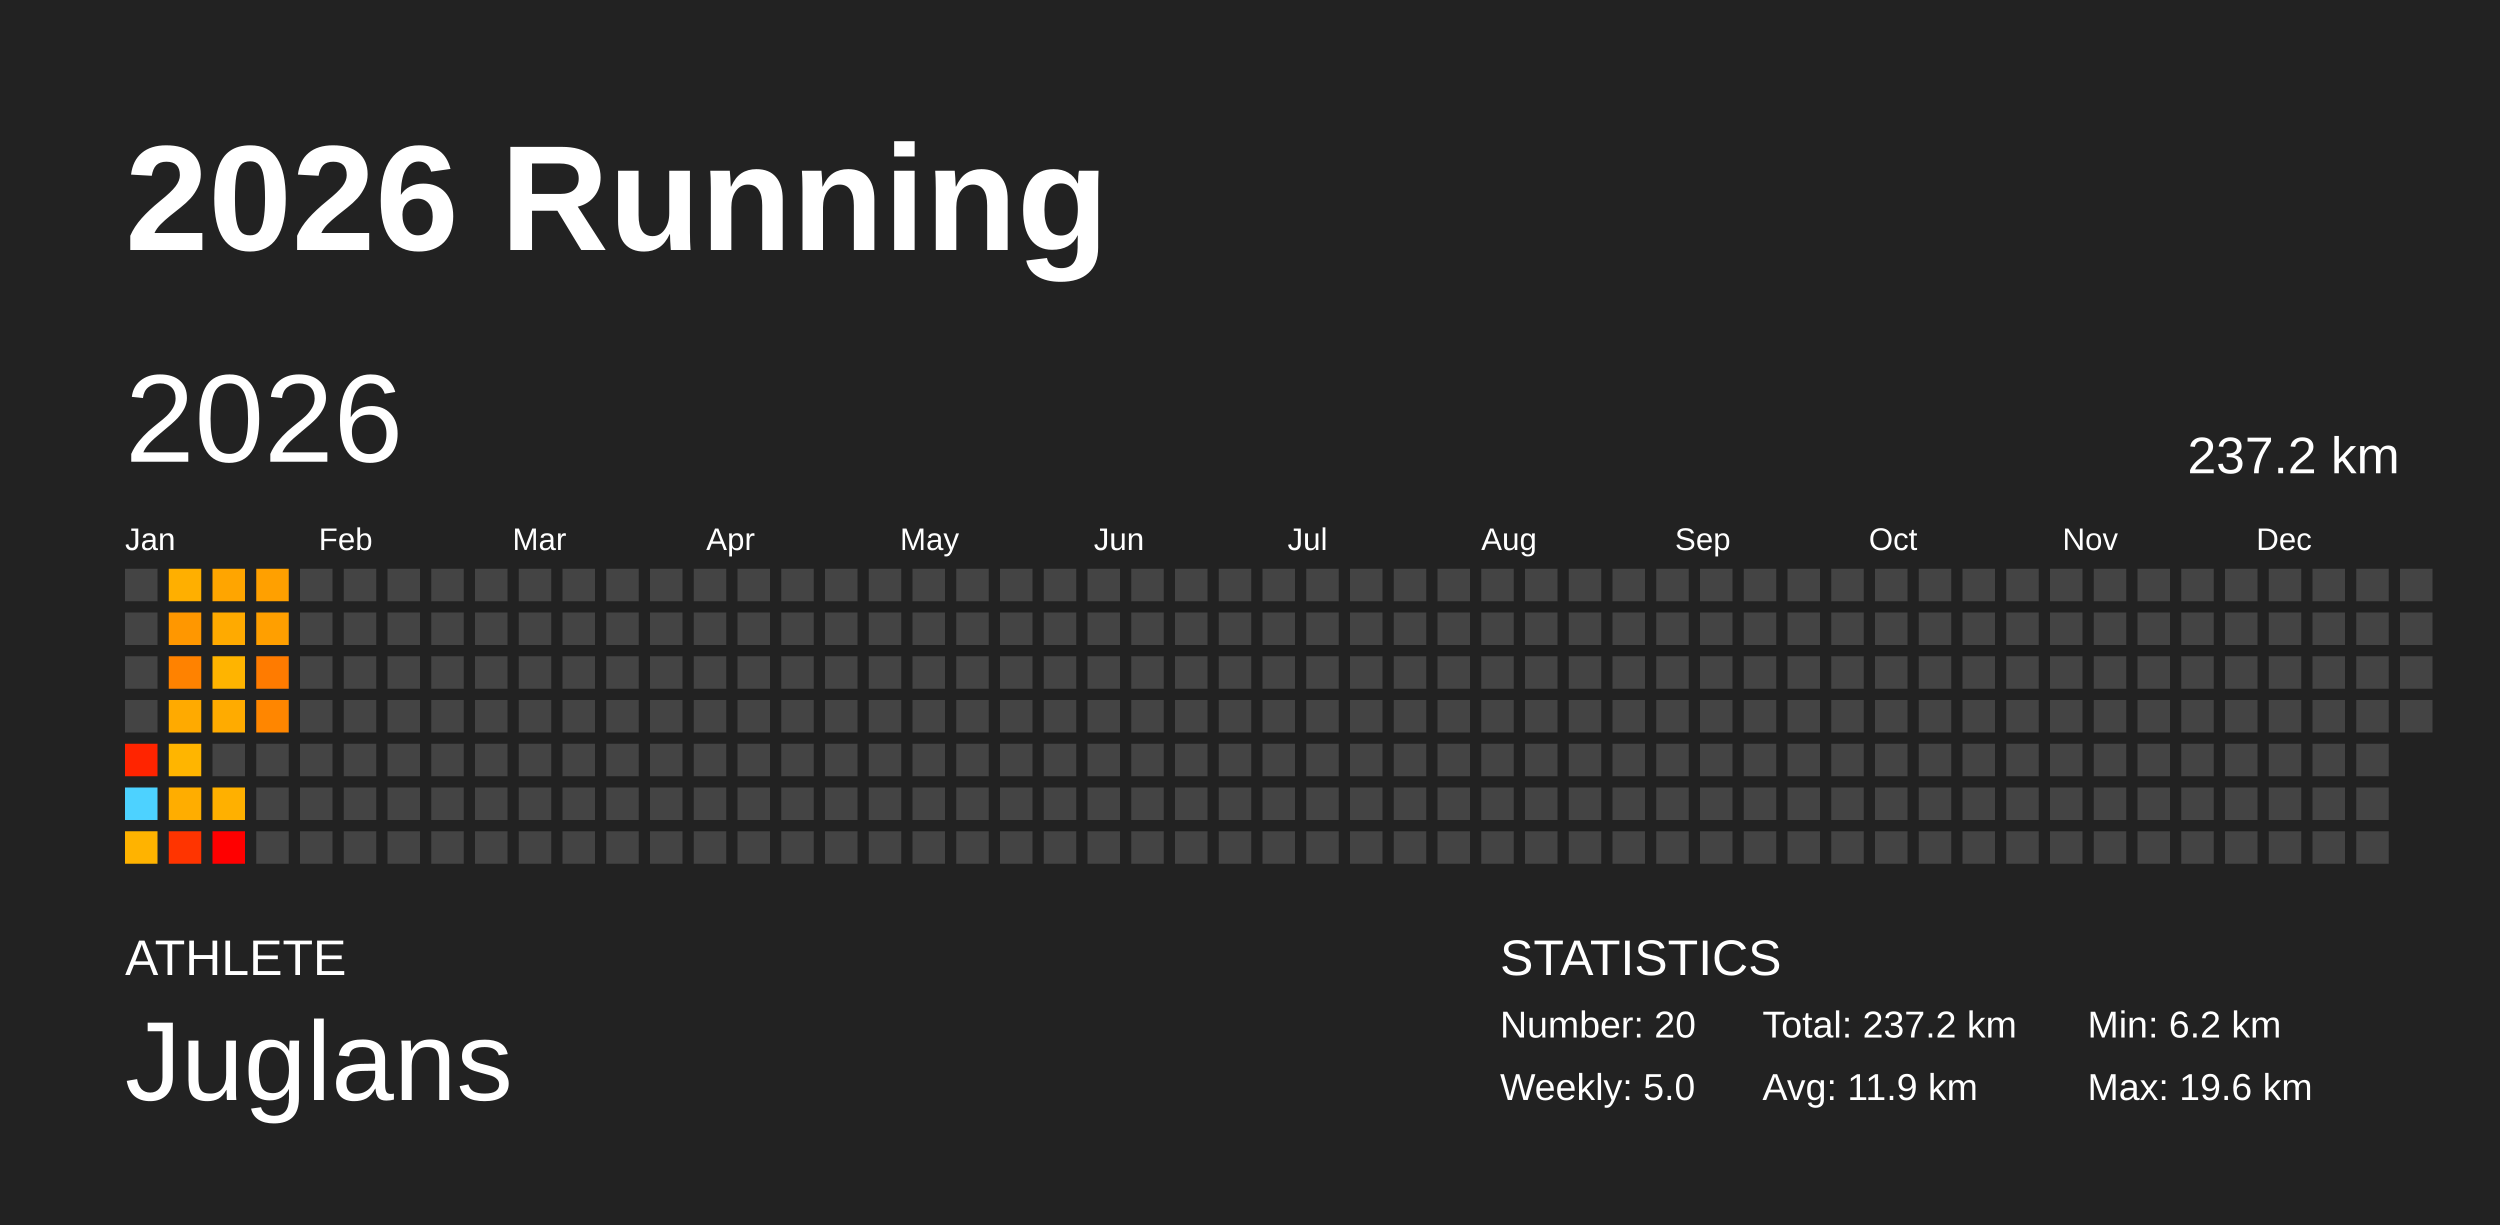
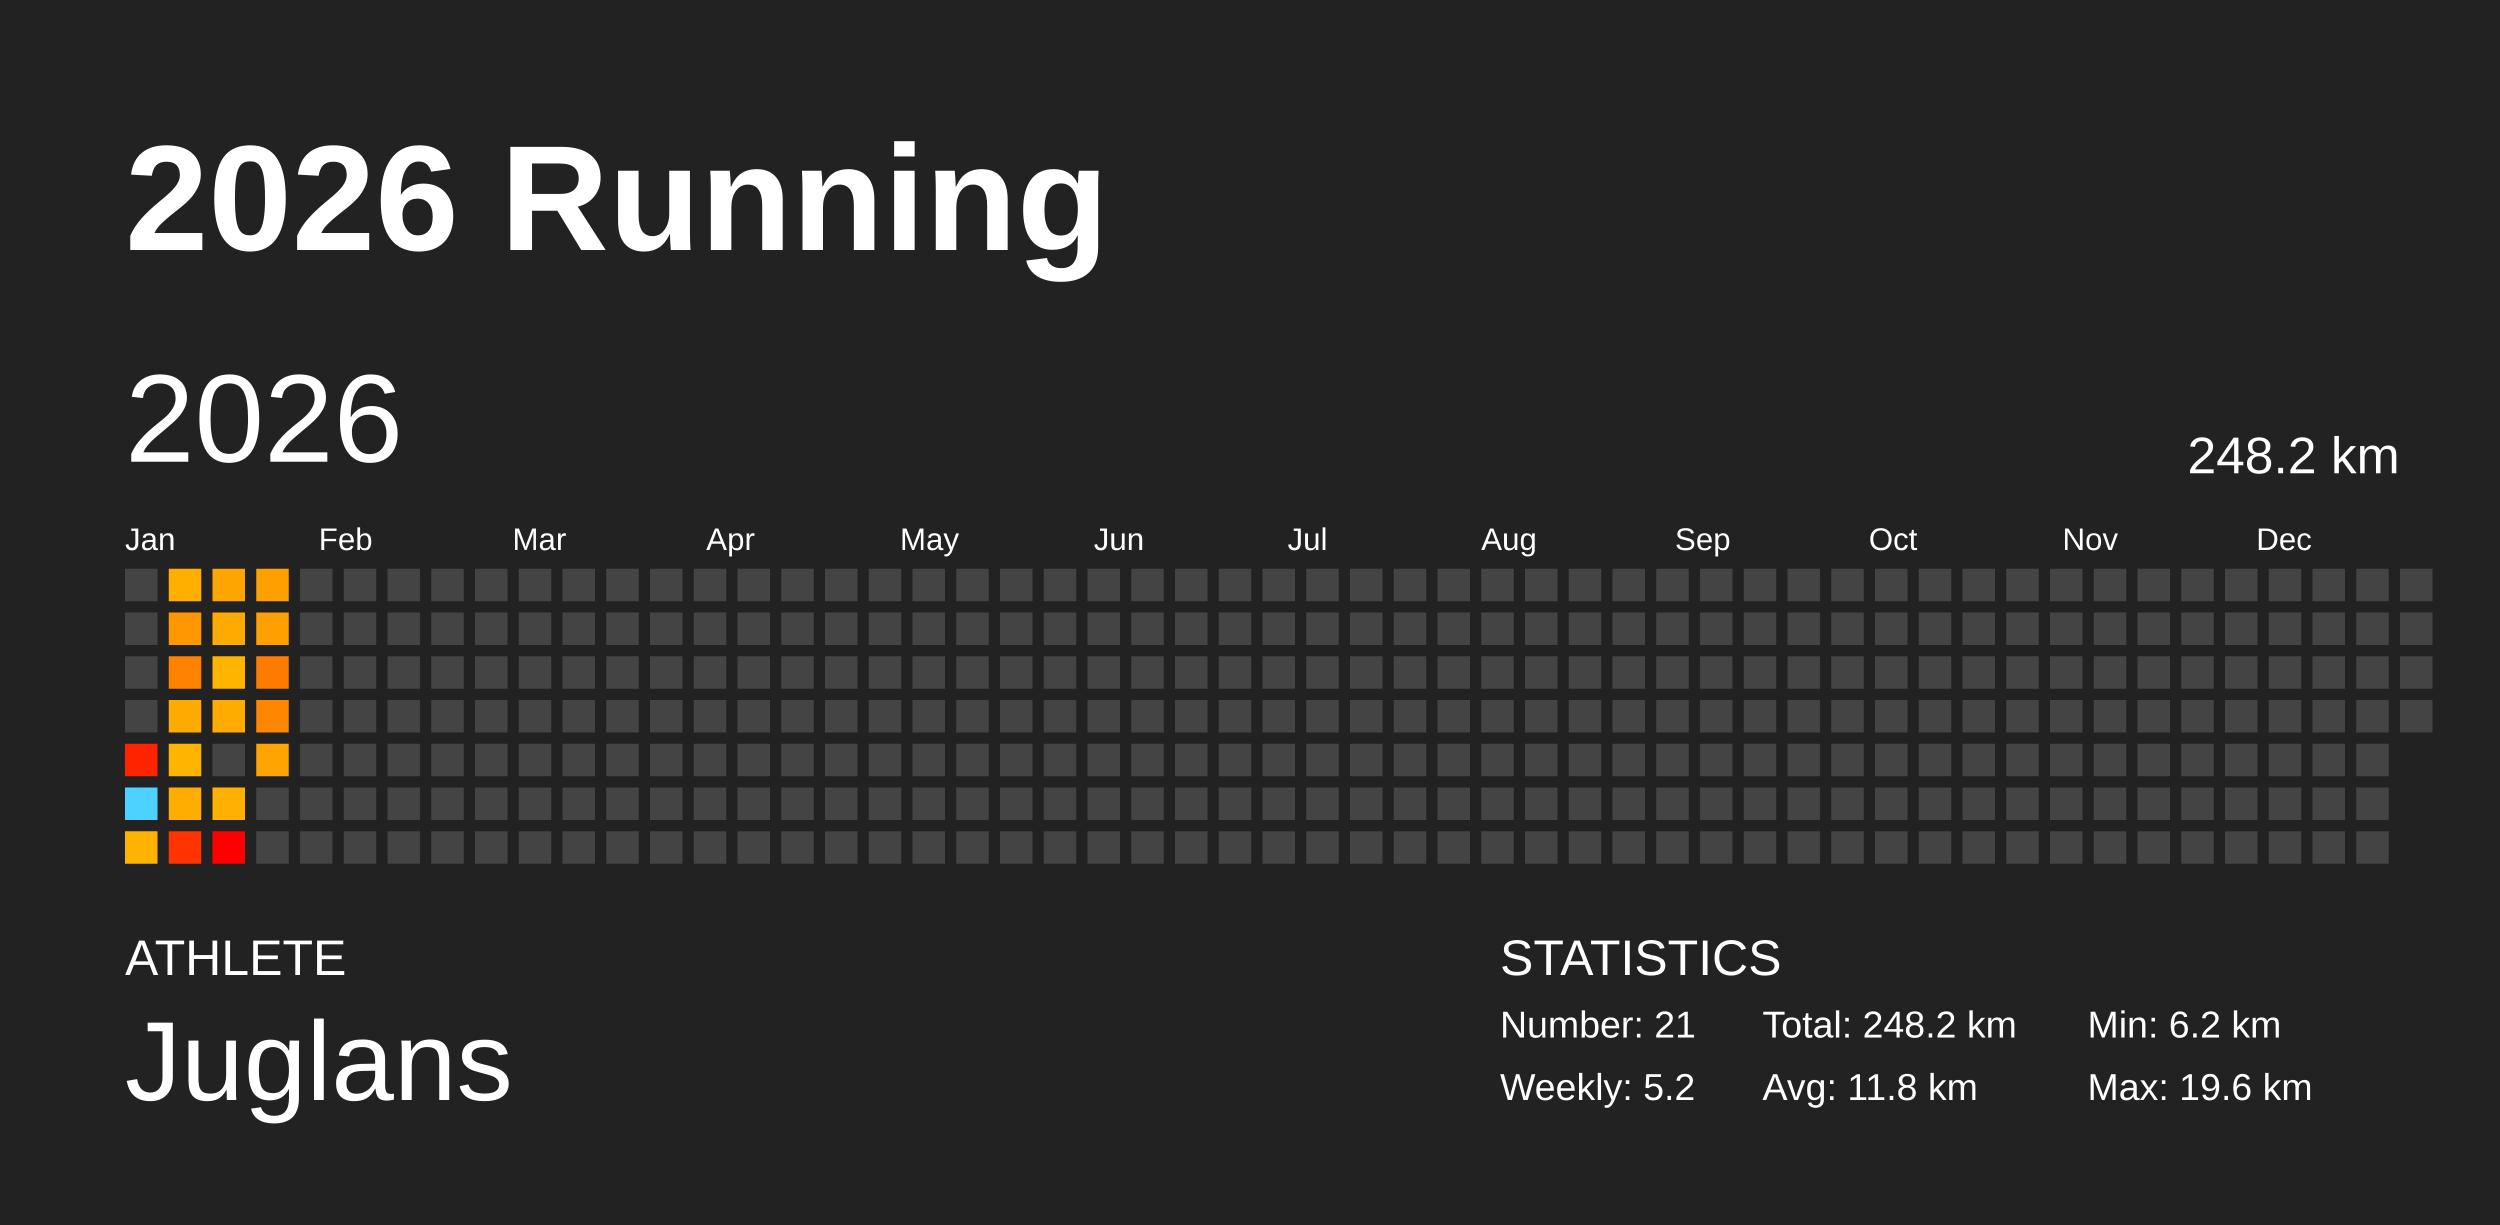
<svg xmlns="http://www.w3.org/2000/svg" baseProfile="full" height="98mm" version="1.1" viewBox="0,0,200,98" width="200mm">
  <defs />
  <rect fill="#222222" height="98" width="200" x="0" y="0" />
  <text fill="#FFFFFF" style="font-size:12px; font-family:Arial; font-weight:bold;" x="10" y="20">2026 Running</text>
  <text fill="#FFFFFF" style="font-size:4px; font-family:Arial" x="10" y="78">ATHLETE</text>
  <text fill="#FFFFFF" style="font-size:9px; font-family:Arial" x="10" y="88">Juglans</text>
  <text fill="#FFFFFF" style="font-size:4px; font-family:Arial" x="120" y="78">STATISTICS</text>
-   <text fill="#FFFFFF" style="font-size:3px; font-family:Arial" x="120" y="83">Number: 20</text>
-   <text fill="#FFFFFF" style="font-size:3px; font-family:Arial" x="120" y="88">Weekly: 5.0</text>
-   <text fill="#FFFFFF" style="font-size:3px; font-family:Arial" x="141" y="83">Total: 237.2 km</text>
-   <text fill="#FFFFFF" style="font-size:3px; font-family:Arial" x="141" y="88">Avg: 11.9 km</text>
+   <text fill="#FFFFFF" style="font-size:3px; font-family:Arial" x="120" y="83">Number: 21</text>
+   <text fill="#FFFFFF" style="font-size:3px; font-family:Arial" x="120" y="88">Weekly: 5.2</text>
+   <text fill="#FFFFFF" style="font-size:3px; font-family:Arial" x="141" y="83">Total: 248.2 km</text>
+   <text fill="#FFFFFF" style="font-size:3px; font-family:Arial" x="141" y="88">Avg: 11.8 km</text>
  <text fill="#FFFFFF" style="font-size:3px; font-family:Arial" x="167" y="83">Min: 6.2 km</text>
  <text fill="#FFFFFF" style="font-size:3px; font-family:Arial" x="167" y="88">Max: 19.6 km</text>
  <text dominant-baseline="hanging" fill="#FFFFFF" style="font-size:10.0px; font-family:Arial;" x="10" y="30">2026</text>
-   <text dominant-baseline="hanging" fill="#FFFFFF" style="font-size:4.125px; font-family:Arial;" x="175" y="35">237.2 km</text>
+   <text dominant-baseline="hanging" fill="#FFFFFF" style="font-size:4.125px; font-family:Arial;" x="175" y="35">248.2 km</text>
  <text fill="#FFFFFF" style="font-size:2.5px; font-family:Arial" x="10.0" y="44">Jan</text>
  <text fill="#FFFFFF" style="font-size:2.5px; font-family:Arial" x="25.5" y="44">Feb</text>
  <text fill="#FFFFFF" style="font-size:2.5px; font-family:Arial" x="41.0" y="44">Mar</text>
  <text fill="#FFFFFF" style="font-size:2.5px; font-family:Arial" x="56.5" y="44">Apr</text>
  <text fill="#FFFFFF" style="font-size:2.5px; font-family:Arial" x="72.0" y="44">May</text>
  <text fill="#FFFFFF" style="font-size:2.5px; font-family:Arial" x="87.5" y="44">Jun</text>
  <text fill="#FFFFFF" style="font-size:2.5px; font-family:Arial" x="103.0" y="44">Jul</text>
  <text fill="#FFFFFF" style="font-size:2.5px; font-family:Arial" x="118.5" y="44">Aug</text>
  <text fill="#FFFFFF" style="font-size:2.5px; font-family:Arial" x="134.0" y="44">Sep</text>
  <text fill="#FFFFFF" style="font-size:2.5px; font-family:Arial" x="149.5" y="44">Oct</text>
  <text fill="#FFFFFF" style="font-size:2.5px; font-family:Arial" x="165.0" y="44">Nov</text>
  <text fill="#FFFFFF" style="font-size:2.5px; font-family:Arial" x="180.5" y="44">Dec</text>
  <rect fill="#444444" height="2.6" width="2.6" x="10.0" y="45.5" />
  <rect fill="#444444" height="2.6" width="2.6" x="10.0" y="49.0" />
  <rect fill="#444444" height="2.6" width="2.6" x="10.0" y="52.5" />
  <rect fill="#444444" height="2.6" width="2.6" x="10.0" y="56.0" />
  <rect fill="#ff2400" height="2.6" width="2.6" x="10.0" y="59.5" />
  <rect fill="#4dd2ff" height="2.6" width="2.6" x="10.0" y="63.0" />
  <rect fill="#ffb300" height="2.6" width="2.6" x="10.0" y="66.5" />
  <rect fill="#ffaf00" height="2.6" width="2.6" x="13.5" y="45.5" />
  <rect fill="#ff9700" height="2.6" width="2.6" x="13.5" y="49.0" />
  <rect fill="#ff8200" height="2.6" width="2.6" x="13.5" y="52.5" />
  <rect fill="#ffaa00" height="2.6" width="2.6" x="13.5" y="56.0" />
  <rect fill="#ffb500" height="2.6" width="2.6" x="13.5" y="59.5" />
  <rect fill="#ffad00" height="2.6" width="2.6" x="13.5" y="63.0" />
  <rect fill="#ff3400" height="2.6" width="2.6" x="13.5" y="66.5" />
  <rect fill="#ffa500" height="2.6" width="2.6" x="17.0" y="45.5" />
  <rect fill="#ffaa00" height="2.6" width="2.6" x="17.0" y="49.0" />
  <rect fill="#ffb400" height="2.6" width="2.6" x="17.0" y="52.5" />
  <rect fill="#ffab00" height="2.6" width="2.6" x="17.0" y="56.0" />
  <rect fill="#444444" height="2.6" width="2.6" x="17.0" y="59.5" />
  <rect fill="#ffb000" height="2.6" width="2.6" x="17.0" y="63.0" />
  <rect fill="#ff0000" height="2.6" width="2.6" x="17.0" y="66.5" />
  <rect fill="#ffa000" height="2.6" width="2.6" x="20.5" y="45.5" />
  <rect fill="#ff9f00" height="2.6" width="2.6" x="20.5" y="49.0" />
  <rect fill="#ff7b00" height="2.6" width="2.6" x="20.5" y="52.5" />
  <rect fill="#ff8600" height="2.6" width="2.6" x="20.5" y="56.0" />
-   <rect fill="#444444" height="2.6" width="2.6" x="20.5" y="59.5" />
+   <rect fill="#ffa400" height="2.6" width="2.6" x="20.5" y="59.5" />
  <rect fill="#444444" height="2.6" width="2.6" x="20.5" y="63.0" />
  <rect fill="#444444" height="2.6" width="2.6" x="20.5" y="66.5" />
  <rect fill="#444444" height="2.6" width="2.6" x="24.0" y="45.5" />
  <rect fill="#444444" height="2.6" width="2.6" x="24.0" y="49.0" />
  <rect fill="#444444" height="2.6" width="2.6" x="24.0" y="52.5" />
  <rect fill="#444444" height="2.6" width="2.6" x="24.0" y="56.0" />
  <rect fill="#444444" height="2.6" width="2.6" x="24.0" y="59.5" />
  <rect fill="#444444" height="2.6" width="2.6" x="24.0" y="63.0" />
  <rect fill="#444444" height="2.6" width="2.6" x="24.0" y="66.5" />
  <rect fill="#444444" height="2.6" width="2.6" x="27.5" y="45.5" />
  <rect fill="#444444" height="2.6" width="2.6" x="27.5" y="49.0" />
  <rect fill="#444444" height="2.6" width="2.6" x="27.5" y="52.5" />
  <rect fill="#444444" height="2.6" width="2.6" x="27.5" y="56.0" />
  <rect fill="#444444" height="2.6" width="2.6" x="27.5" y="59.5" />
  <rect fill="#444444" height="2.6" width="2.6" x="27.5" y="63.0" />
  <rect fill="#444444" height="2.6" width="2.6" x="27.5" y="66.5" />
  <rect fill="#444444" height="2.6" width="2.6" x="31.0" y="45.5" />
  <rect fill="#444444" height="2.6" width="2.6" x="31.0" y="49.0" />
  <rect fill="#444444" height="2.6" width="2.6" x="31.0" y="52.5" />
  <rect fill="#444444" height="2.6" width="2.6" x="31.0" y="56.0" />
  <rect fill="#444444" height="2.6" width="2.6" x="31.0" y="59.5" />
  <rect fill="#444444" height="2.6" width="2.6" x="31.0" y="63.0" />
  <rect fill="#444444" height="2.6" width="2.6" x="31.0" y="66.5" />
  <rect fill="#444444" height="2.6" width="2.6" x="34.5" y="45.5" />
  <rect fill="#444444" height="2.6" width="2.6" x="34.5" y="49.0" />
  <rect fill="#444444" height="2.6" width="2.6" x="34.5" y="52.5" />
  <rect fill="#444444" height="2.6" width="2.6" x="34.5" y="56.0" />
  <rect fill="#444444" height="2.6" width="2.6" x="34.5" y="59.5" />
  <rect fill="#444444" height="2.6" width="2.6" x="34.5" y="63.0" />
  <rect fill="#444444" height="2.6" width="2.6" x="34.5" y="66.5" />
  <rect fill="#444444" height="2.6" width="2.6" x="38.0" y="45.5" />
  <rect fill="#444444" height="2.6" width="2.6" x="38.0" y="49.0" />
  <rect fill="#444444" height="2.6" width="2.6" x="38.0" y="52.5" />
  <rect fill="#444444" height="2.6" width="2.6" x="38.0" y="56.0" />
  <rect fill="#444444" height="2.6" width="2.6" x="38.0" y="59.5" />
  <rect fill="#444444" height="2.6" width="2.6" x="38.0" y="63.0" />
  <rect fill="#444444" height="2.6" width="2.6" x="38.0" y="66.5" />
  <rect fill="#444444" height="2.6" width="2.6" x="41.5" y="45.5" />
  <rect fill="#444444" height="2.6" width="2.6" x="41.5" y="49.0" />
  <rect fill="#444444" height="2.6" width="2.6" x="41.5" y="52.5" />
  <rect fill="#444444" height="2.6" width="2.6" x="41.5" y="56.0" />
  <rect fill="#444444" height="2.6" width="2.6" x="41.5" y="59.5" />
  <rect fill="#444444" height="2.6" width="2.6" x="41.5" y="63.0" />
  <rect fill="#444444" height="2.6" width="2.6" x="41.5" y="66.5" />
  <rect fill="#444444" height="2.6" width="2.6" x="45.0" y="45.5" />
  <rect fill="#444444" height="2.6" width="2.6" x="45.0" y="49.0" />
  <rect fill="#444444" height="2.6" width="2.6" x="45.0" y="52.5" />
  <rect fill="#444444" height="2.6" width="2.6" x="45.0" y="56.0" />
  <rect fill="#444444" height="2.6" width="2.6" x="45.0" y="59.5" />
  <rect fill="#444444" height="2.6" width="2.6" x="45.0" y="63.0" />
  <rect fill="#444444" height="2.6" width="2.6" x="45.0" y="66.5" />
  <rect fill="#444444" height="2.6" width="2.6" x="48.5" y="45.5" />
  <rect fill="#444444" height="2.6" width="2.6" x="48.5" y="49.0" />
  <rect fill="#444444" height="2.6" width="2.6" x="48.5" y="52.5" />
  <rect fill="#444444" height="2.6" width="2.6" x="48.5" y="56.0" />
  <rect fill="#444444" height="2.6" width="2.6" x="48.5" y="59.5" />
  <rect fill="#444444" height="2.6" width="2.6" x="48.5" y="63.0" />
  <rect fill="#444444" height="2.6" width="2.6" x="48.5" y="66.5" />
  <rect fill="#444444" height="2.6" width="2.6" x="52.0" y="45.5" />
  <rect fill="#444444" height="2.6" width="2.6" x="52.0" y="49.0" />
  <rect fill="#444444" height="2.6" width="2.6" x="52.0" y="52.5" />
  <rect fill="#444444" height="2.6" width="2.6" x="52.0" y="56.0" />
  <rect fill="#444444" height="2.6" width="2.6" x="52.0" y="59.5" />
  <rect fill="#444444" height="2.6" width="2.6" x="52.0" y="63.0" />
  <rect fill="#444444" height="2.6" width="2.6" x="52.0" y="66.5" />
  <rect fill="#444444" height="2.6" width="2.6" x="55.5" y="45.5" />
  <rect fill="#444444" height="2.6" width="2.6" x="55.5" y="49.0" />
  <rect fill="#444444" height="2.6" width="2.6" x="55.5" y="52.5" />
  <rect fill="#444444" height="2.6" width="2.6" x="55.5" y="56.0" />
  <rect fill="#444444" height="2.6" width="2.6" x="55.5" y="59.5" />
  <rect fill="#444444" height="2.6" width="2.6" x="55.5" y="63.0" />
  <rect fill="#444444" height="2.6" width="2.6" x="55.5" y="66.5" />
  <rect fill="#444444" height="2.6" width="2.6" x="59.0" y="45.5" />
  <rect fill="#444444" height="2.6" width="2.6" x="59.0" y="49.0" />
  <rect fill="#444444" height="2.6" width="2.6" x="59.0" y="52.5" />
  <rect fill="#444444" height="2.6" width="2.6" x="59.0" y="56.0" />
  <rect fill="#444444" height="2.6" width="2.6" x="59.0" y="59.5" />
  <rect fill="#444444" height="2.6" width="2.6" x="59.0" y="63.0" />
  <rect fill="#444444" height="2.6" width="2.6" x="59.0" y="66.5" />
  <rect fill="#444444" height="2.6" width="2.6" x="62.5" y="45.5" />
  <rect fill="#444444" height="2.6" width="2.6" x="62.5" y="49.0" />
  <rect fill="#444444" height="2.6" width="2.6" x="62.5" y="52.5" />
  <rect fill="#444444" height="2.6" width="2.6" x="62.5" y="56.0" />
  <rect fill="#444444" height="2.6" width="2.6" x="62.5" y="59.5" />
  <rect fill="#444444" height="2.6" width="2.6" x="62.5" y="63.0" />
  <rect fill="#444444" height="2.6" width="2.6" x="62.5" y="66.5" />
  <rect fill="#444444" height="2.6" width="2.6" x="66.0" y="45.5" />
  <rect fill="#444444" height="2.6" width="2.6" x="66.0" y="49.0" />
  <rect fill="#444444" height="2.6" width="2.6" x="66.0" y="52.5" />
  <rect fill="#444444" height="2.6" width="2.6" x="66.0" y="56.0" />
  <rect fill="#444444" height="2.6" width="2.6" x="66.0" y="59.5" />
  <rect fill="#444444" height="2.6" width="2.6" x="66.0" y="63.0" />
  <rect fill="#444444" height="2.6" width="2.6" x="66.0" y="66.5" />
  <rect fill="#444444" height="2.6" width="2.6" x="69.5" y="45.5" />
  <rect fill="#444444" height="2.6" width="2.6" x="69.5" y="49.0" />
  <rect fill="#444444" height="2.6" width="2.6" x="69.5" y="52.5" />
  <rect fill="#444444" height="2.6" width="2.6" x="69.5" y="56.0" />
  <rect fill="#444444" height="2.6" width="2.6" x="69.5" y="59.5" />
  <rect fill="#444444" height="2.6" width="2.6" x="69.5" y="63.0" />
  <rect fill="#444444" height="2.6" width="2.6" x="69.5" y="66.5" />
  <rect fill="#444444" height="2.6" width="2.6" x="73.0" y="45.5" />
  <rect fill="#444444" height="2.6" width="2.6" x="73.0" y="49.0" />
  <rect fill="#444444" height="2.6" width="2.6" x="73.0" y="52.5" />
  <rect fill="#444444" height="2.6" width="2.6" x="73.0" y="56.0" />
  <rect fill="#444444" height="2.6" width="2.6" x="73.0" y="59.5" />
  <rect fill="#444444" height="2.6" width="2.6" x="73.0" y="63.0" />
  <rect fill="#444444" height="2.6" width="2.6" x="73.0" y="66.5" />
  <rect fill="#444444" height="2.6" width="2.6" x="76.5" y="45.5" />
  <rect fill="#444444" height="2.6" width="2.6" x="76.5" y="49.0" />
  <rect fill="#444444" height="2.6" width="2.6" x="76.5" y="52.5" />
  <rect fill="#444444" height="2.6" width="2.6" x="76.5" y="56.0" />
  <rect fill="#444444" height="2.6" width="2.6" x="76.5" y="59.5" />
  <rect fill="#444444" height="2.6" width="2.6" x="76.5" y="63.0" />
  <rect fill="#444444" height="2.6" width="2.6" x="76.5" y="66.5" />
  <rect fill="#444444" height="2.6" width="2.6" x="80.0" y="45.5" />
  <rect fill="#444444" height="2.6" width="2.6" x="80.0" y="49.0" />
  <rect fill="#444444" height="2.6" width="2.6" x="80.0" y="52.5" />
  <rect fill="#444444" height="2.6" width="2.6" x="80.0" y="56.0" />
  <rect fill="#444444" height="2.6" width="2.6" x="80.0" y="59.5" />
  <rect fill="#444444" height="2.6" width="2.6" x="80.0" y="63.0" />
  <rect fill="#444444" height="2.6" width="2.6" x="80.0" y="66.5" />
  <rect fill="#444444" height="2.6" width="2.6" x="83.5" y="45.5" />
  <rect fill="#444444" height="2.6" width="2.6" x="83.5" y="49.0" />
  <rect fill="#444444" height="2.6" width="2.6" x="83.5" y="52.5" />
  <rect fill="#444444" height="2.6" width="2.6" x="83.5" y="56.0" />
  <rect fill="#444444" height="2.6" width="2.6" x="83.5" y="59.5" />
  <rect fill="#444444" height="2.6" width="2.6" x="83.5" y="63.0" />
  <rect fill="#444444" height="2.6" width="2.6" x="83.5" y="66.5" />
  <rect fill="#444444" height="2.6" width="2.6" x="87.0" y="45.5" />
  <rect fill="#444444" height="2.6" width="2.6" x="87.0" y="49.0" />
  <rect fill="#444444" height="2.6" width="2.6" x="87.0" y="52.5" />
  <rect fill="#444444" height="2.6" width="2.6" x="87.0" y="56.0" />
  <rect fill="#444444" height="2.6" width="2.6" x="87.0" y="59.5" />
  <rect fill="#444444" height="2.6" width="2.6" x="87.0" y="63.0" />
  <rect fill="#444444" height="2.6" width="2.6" x="87.0" y="66.5" />
  <rect fill="#444444" height="2.6" width="2.6" x="90.5" y="45.5" />
  <rect fill="#444444" height="2.6" width="2.6" x="90.5" y="49.0" />
  <rect fill="#444444" height="2.6" width="2.6" x="90.5" y="52.5" />
  <rect fill="#444444" height="2.6" width="2.6" x="90.5" y="56.0" />
  <rect fill="#444444" height="2.6" width="2.6" x="90.5" y="59.5" />
  <rect fill="#444444" height="2.6" width="2.6" x="90.5" y="63.0" />
  <rect fill="#444444" height="2.6" width="2.6" x="90.5" y="66.5" />
  <rect fill="#444444" height="2.6" width="2.6" x="94.0" y="45.5" />
  <rect fill="#444444" height="2.6" width="2.6" x="94.0" y="49.0" />
  <rect fill="#444444" height="2.6" width="2.6" x="94.0" y="52.5" />
  <rect fill="#444444" height="2.6" width="2.6" x="94.0" y="56.0" />
  <rect fill="#444444" height="2.6" width="2.6" x="94.0" y="59.5" />
  <rect fill="#444444" height="2.6" width="2.6" x="94.0" y="63.0" />
  <rect fill="#444444" height="2.6" width="2.6" x="94.0" y="66.5" />
  <rect fill="#444444" height="2.6" width="2.6" x="97.5" y="45.5" />
  <rect fill="#444444" height="2.6" width="2.6" x="97.5" y="49.0" />
  <rect fill="#444444" height="2.6" width="2.6" x="97.5" y="52.5" />
  <rect fill="#444444" height="2.6" width="2.6" x="97.5" y="56.0" />
  <rect fill="#444444" height="2.6" width="2.6" x="97.5" y="59.5" />
  <rect fill="#444444" height="2.6" width="2.6" x="97.5" y="63.0" />
  <rect fill="#444444" height="2.6" width="2.6" x="97.5" y="66.5" />
  <rect fill="#444444" height="2.6" width="2.6" x="101.0" y="45.5" />
  <rect fill="#444444" height="2.6" width="2.6" x="101.0" y="49.0" />
  <rect fill="#444444" height="2.6" width="2.6" x="101.0" y="52.5" />
  <rect fill="#444444" height="2.6" width="2.6" x="101.0" y="56.0" />
  <rect fill="#444444" height="2.6" width="2.6" x="101.0" y="59.5" />
  <rect fill="#444444" height="2.6" width="2.6" x="101.0" y="63.0" />
  <rect fill="#444444" height="2.6" width="2.6" x="101.0" y="66.5" />
  <rect fill="#444444" height="2.6" width="2.6" x="104.5" y="45.5" />
  <rect fill="#444444" height="2.6" width="2.6" x="104.5" y="49.0" />
  <rect fill="#444444" height="2.6" width="2.6" x="104.5" y="52.5" />
  <rect fill="#444444" height="2.6" width="2.6" x="104.5" y="56.0" />
  <rect fill="#444444" height="2.6" width="2.6" x="104.5" y="59.5" />
  <rect fill="#444444" height="2.6" width="2.6" x="104.5" y="63.0" />
  <rect fill="#444444" height="2.6" width="2.6" x="104.5" y="66.5" />
  <rect fill="#444444" height="2.6" width="2.6" x="108.0" y="45.5" />
  <rect fill="#444444" height="2.6" width="2.6" x="108.0" y="49.0" />
  <rect fill="#444444" height="2.6" width="2.6" x="108.0" y="52.5" />
  <rect fill="#444444" height="2.6" width="2.6" x="108.0" y="56.0" />
  <rect fill="#444444" height="2.6" width="2.6" x="108.0" y="59.5" />
  <rect fill="#444444" height="2.6" width="2.6" x="108.0" y="63.0" />
  <rect fill="#444444" height="2.6" width="2.6" x="108.0" y="66.5" />
  <rect fill="#444444" height="2.6" width="2.6" x="111.5" y="45.5" />
  <rect fill="#444444" height="2.6" width="2.6" x="111.5" y="49.0" />
  <rect fill="#444444" height="2.6" width="2.6" x="111.5" y="52.5" />
  <rect fill="#444444" height="2.6" width="2.6" x="111.5" y="56.0" />
  <rect fill="#444444" height="2.6" width="2.6" x="111.5" y="59.5" />
  <rect fill="#444444" height="2.6" width="2.6" x="111.5" y="63.0" />
  <rect fill="#444444" height="2.6" width="2.6" x="111.5" y="66.5" />
  <rect fill="#444444" height="2.6" width="2.6" x="115.0" y="45.5" />
  <rect fill="#444444" height="2.6" width="2.6" x="115.0" y="49.0" />
  <rect fill="#444444" height="2.6" width="2.6" x="115.0" y="52.5" />
  <rect fill="#444444" height="2.6" width="2.6" x="115.0" y="56.0" />
  <rect fill="#444444" height="2.6" width="2.6" x="115.0" y="59.5" />
  <rect fill="#444444" height="2.6" width="2.6" x="115.0" y="63.0" />
  <rect fill="#444444" height="2.6" width="2.6" x="115.0" y="66.5" />
  <rect fill="#444444" height="2.6" width="2.6" x="118.5" y="45.5" />
  <rect fill="#444444" height="2.6" width="2.6" x="118.5" y="49.0" />
  <rect fill="#444444" height="2.6" width="2.6" x="118.5" y="52.5" />
  <rect fill="#444444" height="2.6" width="2.6" x="118.5" y="56.0" />
  <rect fill="#444444" height="2.6" width="2.6" x="118.5" y="59.5" />
  <rect fill="#444444" height="2.6" width="2.6" x="118.5" y="63.0" />
  <rect fill="#444444" height="2.6" width="2.6" x="118.5" y="66.5" />
  <rect fill="#444444" height="2.6" width="2.6" x="122.0" y="45.5" />
  <rect fill="#444444" height="2.6" width="2.6" x="122.0" y="49.0" />
  <rect fill="#444444" height="2.6" width="2.6" x="122.0" y="52.5" />
  <rect fill="#444444" height="2.6" width="2.6" x="122.0" y="56.0" />
  <rect fill="#444444" height="2.6" width="2.6" x="122.0" y="59.5" />
  <rect fill="#444444" height="2.6" width="2.6" x="122.0" y="63.0" />
  <rect fill="#444444" height="2.6" width="2.6" x="122.0" y="66.5" />
  <rect fill="#444444" height="2.6" width="2.6" x="125.5" y="45.5" />
  <rect fill="#444444" height="2.6" width="2.6" x="125.5" y="49.0" />
  <rect fill="#444444" height="2.6" width="2.6" x="125.5" y="52.5" />
  <rect fill="#444444" height="2.6" width="2.6" x="125.5" y="56.0" />
  <rect fill="#444444" height="2.6" width="2.6" x="125.5" y="59.5" />
  <rect fill="#444444" height="2.6" width="2.6" x="125.5" y="63.0" />
  <rect fill="#444444" height="2.6" width="2.6" x="125.5" y="66.5" />
  <rect fill="#444444" height="2.6" width="2.6" x="129.0" y="45.5" />
  <rect fill="#444444" height="2.6" width="2.6" x="129.0" y="49.0" />
  <rect fill="#444444" height="2.6" width="2.6" x="129.0" y="52.5" />
  <rect fill="#444444" height="2.6" width="2.6" x="129.0" y="56.0" />
  <rect fill="#444444" height="2.6" width="2.6" x="129.0" y="59.5" />
  <rect fill="#444444" height="2.6" width="2.6" x="129.0" y="63.0" />
  <rect fill="#444444" height="2.6" width="2.6" x="129.0" y="66.5" />
  <rect fill="#444444" height="2.6" width="2.6" x="132.5" y="45.5" />
  <rect fill="#444444" height="2.6" width="2.6" x="132.5" y="49.0" />
  <rect fill="#444444" height="2.6" width="2.6" x="132.5" y="52.5" />
  <rect fill="#444444" height="2.6" width="2.6" x="132.5" y="56.0" />
  <rect fill="#444444" height="2.6" width="2.6" x="132.5" y="59.5" />
  <rect fill="#444444" height="2.6" width="2.6" x="132.5" y="63.0" />
  <rect fill="#444444" height="2.6" width="2.6" x="132.5" y="66.5" />
  <rect fill="#444444" height="2.6" width="2.6" x="136.0" y="45.5" />
  <rect fill="#444444" height="2.6" width="2.6" x="136.0" y="49.0" />
  <rect fill="#444444" height="2.6" width="2.6" x="136.0" y="52.5" />
  <rect fill="#444444" height="2.6" width="2.6" x="136.0" y="56.0" />
  <rect fill="#444444" height="2.6" width="2.6" x="136.0" y="59.5" />
  <rect fill="#444444" height="2.6" width="2.6" x="136.0" y="63.0" />
  <rect fill="#444444" height="2.6" width="2.6" x="136.0" y="66.5" />
  <rect fill="#444444" height="2.6" width="2.6" x="139.5" y="45.5" />
  <rect fill="#444444" height="2.6" width="2.6" x="139.5" y="49.0" />
  <rect fill="#444444" height="2.6" width="2.6" x="139.5" y="52.5" />
  <rect fill="#444444" height="2.6" width="2.6" x="139.5" y="56.0" />
  <rect fill="#444444" height="2.6" width="2.6" x="139.5" y="59.5" />
  <rect fill="#444444" height="2.6" width="2.6" x="139.5" y="63.0" />
  <rect fill="#444444" height="2.6" width="2.6" x="139.5" y="66.5" />
  <rect fill="#444444" height="2.6" width="2.6" x="143.0" y="45.5" />
  <rect fill="#444444" height="2.6" width="2.6" x="143.0" y="49.0" />
  <rect fill="#444444" height="2.6" width="2.6" x="143.0" y="52.5" />
  <rect fill="#444444" height="2.6" width="2.6" x="143.0" y="56.0" />
  <rect fill="#444444" height="2.6" width="2.6" x="143.0" y="59.5" />
  <rect fill="#444444" height="2.6" width="2.6" x="143.0" y="63.0" />
  <rect fill="#444444" height="2.6" width="2.6" x="143.0" y="66.5" />
  <rect fill="#444444" height="2.6" width="2.6" x="146.5" y="45.5" />
  <rect fill="#444444" height="2.6" width="2.6" x="146.5" y="49.0" />
  <rect fill="#444444" height="2.6" width="2.6" x="146.5" y="52.5" />
  <rect fill="#444444" height="2.6" width="2.6" x="146.5" y="56.0" />
  <rect fill="#444444" height="2.6" width="2.6" x="146.5" y="59.5" />
  <rect fill="#444444" height="2.6" width="2.6" x="146.5" y="63.0" />
  <rect fill="#444444" height="2.6" width="2.6" x="146.5" y="66.5" />
  <rect fill="#444444" height="2.6" width="2.6" x="150.0" y="45.5" />
  <rect fill="#444444" height="2.6" width="2.6" x="150.0" y="49.0" />
  <rect fill="#444444" height="2.6" width="2.6" x="150.0" y="52.5" />
  <rect fill="#444444" height="2.6" width="2.6" x="150.0" y="56.0" />
  <rect fill="#444444" height="2.6" width="2.6" x="150.0" y="59.5" />
  <rect fill="#444444" height="2.6" width="2.6" x="150.0" y="63.0" />
  <rect fill="#444444" height="2.6" width="2.6" x="150.0" y="66.5" />
  <rect fill="#444444" height="2.6" width="2.6" x="153.5" y="45.5" />
  <rect fill="#444444" height="2.6" width="2.6" x="153.5" y="49.0" />
  <rect fill="#444444" height="2.6" width="2.6" x="153.5" y="52.5" />
  <rect fill="#444444" height="2.6" width="2.6" x="153.5" y="56.0" />
  <rect fill="#444444" height="2.6" width="2.6" x="153.5" y="59.5" />
  <rect fill="#444444" height="2.6" width="2.6" x="153.5" y="63.0" />
  <rect fill="#444444" height="2.6" width="2.6" x="153.5" y="66.5" />
  <rect fill="#444444" height="2.6" width="2.6" x="157.0" y="45.5" />
  <rect fill="#444444" height="2.6" width="2.6" x="157.0" y="49.0" />
  <rect fill="#444444" height="2.6" width="2.6" x="157.0" y="52.5" />
  <rect fill="#444444" height="2.6" width="2.6" x="157.0" y="56.0" />
  <rect fill="#444444" height="2.6" width="2.6" x="157.0" y="59.5" />
  <rect fill="#444444" height="2.6" width="2.6" x="157.0" y="63.0" />
  <rect fill="#444444" height="2.6" width="2.6" x="157.0" y="66.5" />
  <rect fill="#444444" height="2.6" width="2.6" x="160.5" y="45.5" />
  <rect fill="#444444" height="2.6" width="2.6" x="160.5" y="49.0" />
  <rect fill="#444444" height="2.6" width="2.6" x="160.5" y="52.5" />
  <rect fill="#444444" height="2.6" width="2.6" x="160.5" y="56.0" />
  <rect fill="#444444" height="2.6" width="2.6" x="160.5" y="59.5" />
  <rect fill="#444444" height="2.6" width="2.6" x="160.5" y="63.0" />
  <rect fill="#444444" height="2.6" width="2.6" x="160.5" y="66.5" />
  <rect fill="#444444" height="2.6" width="2.6" x="164.0" y="45.5" />
  <rect fill="#444444" height="2.6" width="2.6" x="164.0" y="49.0" />
  <rect fill="#444444" height="2.6" width="2.6" x="164.0" y="52.5" />
  <rect fill="#444444" height="2.6" width="2.6" x="164.0" y="56.0" />
  <rect fill="#444444" height="2.6" width="2.6" x="164.0" y="59.5" />
  <rect fill="#444444" height="2.6" width="2.6" x="164.0" y="63.0" />
  <rect fill="#444444" height="2.6" width="2.6" x="164.0" y="66.5" />
  <rect fill="#444444" height="2.6" width="2.6" x="167.5" y="45.5" />
  <rect fill="#444444" height="2.6" width="2.6" x="167.5" y="49.0" />
  <rect fill="#444444" height="2.6" width="2.6" x="167.5" y="52.5" />
  <rect fill="#444444" height="2.6" width="2.6" x="167.5" y="56.0" />
  <rect fill="#444444" height="2.6" width="2.6" x="167.5" y="59.5" />
  <rect fill="#444444" height="2.6" width="2.6" x="167.5" y="63.0" />
  <rect fill="#444444" height="2.6" width="2.6" x="167.5" y="66.5" />
  <rect fill="#444444" height="2.6" width="2.6" x="171.0" y="45.5" />
  <rect fill="#444444" height="2.6" width="2.6" x="171.0" y="49.0" />
  <rect fill="#444444" height="2.6" width="2.6" x="171.0" y="52.5" />
  <rect fill="#444444" height="2.6" width="2.6" x="171.0" y="56.0" />
  <rect fill="#444444" height="2.6" width="2.6" x="171.0" y="59.5" />
  <rect fill="#444444" height="2.6" width="2.6" x="171.0" y="63.0" />
  <rect fill="#444444" height="2.6" width="2.6" x="171.0" y="66.5" />
  <rect fill="#444444" height="2.6" width="2.6" x="174.5" y="45.5" />
  <rect fill="#444444" height="2.6" width="2.6" x="174.5" y="49.0" />
  <rect fill="#444444" height="2.6" width="2.6" x="174.5" y="52.5" />
  <rect fill="#444444" height="2.6" width="2.6" x="174.5" y="56.0" />
  <rect fill="#444444" height="2.6" width="2.6" x="174.5" y="59.5" />
  <rect fill="#444444" height="2.6" width="2.6" x="174.5" y="63.0" />
  <rect fill="#444444" height="2.6" width="2.6" x="174.5" y="66.5" />
  <rect fill="#444444" height="2.6" width="2.6" x="178.0" y="45.5" />
  <rect fill="#444444" height="2.6" width="2.6" x="178.0" y="49.0" />
  <rect fill="#444444" height="2.6" width="2.6" x="178.0" y="52.5" />
  <rect fill="#444444" height="2.6" width="2.6" x="178.0" y="56.0" />
  <rect fill="#444444" height="2.6" width="2.6" x="178.0" y="59.5" />
  <rect fill="#444444" height="2.6" width="2.6" x="178.0" y="63.0" />
  <rect fill="#444444" height="2.6" width="2.6" x="178.0" y="66.5" />
  <rect fill="#444444" height="2.6" width="2.6" x="181.5" y="45.5" />
  <rect fill="#444444" height="2.6" width="2.6" x="181.5" y="49.0" />
  <rect fill="#444444" height="2.6" width="2.6" x="181.5" y="52.5" />
  <rect fill="#444444" height="2.6" width="2.6" x="181.5" y="56.0" />
  <rect fill="#444444" height="2.6" width="2.6" x="181.5" y="59.5" />
  <rect fill="#444444" height="2.6" width="2.6" x="181.5" y="63.0" />
  <rect fill="#444444" height="2.6" width="2.6" x="181.5" y="66.5" />
  <rect fill="#444444" height="2.6" width="2.6" x="185.0" y="45.5" />
  <rect fill="#444444" height="2.6" width="2.6" x="185.0" y="49.0" />
  <rect fill="#444444" height="2.6" width="2.6" x="185.0" y="52.5" />
  <rect fill="#444444" height="2.6" width="2.6" x="185.0" y="56.0" />
  <rect fill="#444444" height="2.6" width="2.6" x="185.0" y="59.5" />
  <rect fill="#444444" height="2.6" width="2.6" x="185.0" y="63.0" />
  <rect fill="#444444" height="2.6" width="2.6" x="185.0" y="66.5" />
  <rect fill="#444444" height="2.6" width="2.6" x="188.5" y="45.5" />
  <rect fill="#444444" height="2.6" width="2.6" x="188.5" y="49.0" />
  <rect fill="#444444" height="2.6" width="2.6" x="188.5" y="52.5" />
  <rect fill="#444444" height="2.6" width="2.6" x="188.5" y="56.0" />
  <rect fill="#444444" height="2.6" width="2.6" x="188.5" y="59.5" />
  <rect fill="#444444" height="2.6" width="2.6" x="188.5" y="63.0" />
  <rect fill="#444444" height="2.6" width="2.6" x="188.5" y="66.5" />
  <rect fill="#444444" height="2.6" width="2.6" x="192.0" y="45.5" />
  <rect fill="#444444" height="2.6" width="2.6" x="192.0" y="49.0" />
  <rect fill="#444444" height="2.6" width="2.6" x="192.0" y="52.5" />
  <rect fill="#444444" height="2.6" width="2.6" x="192.0" y="56.0" />
</svg>
